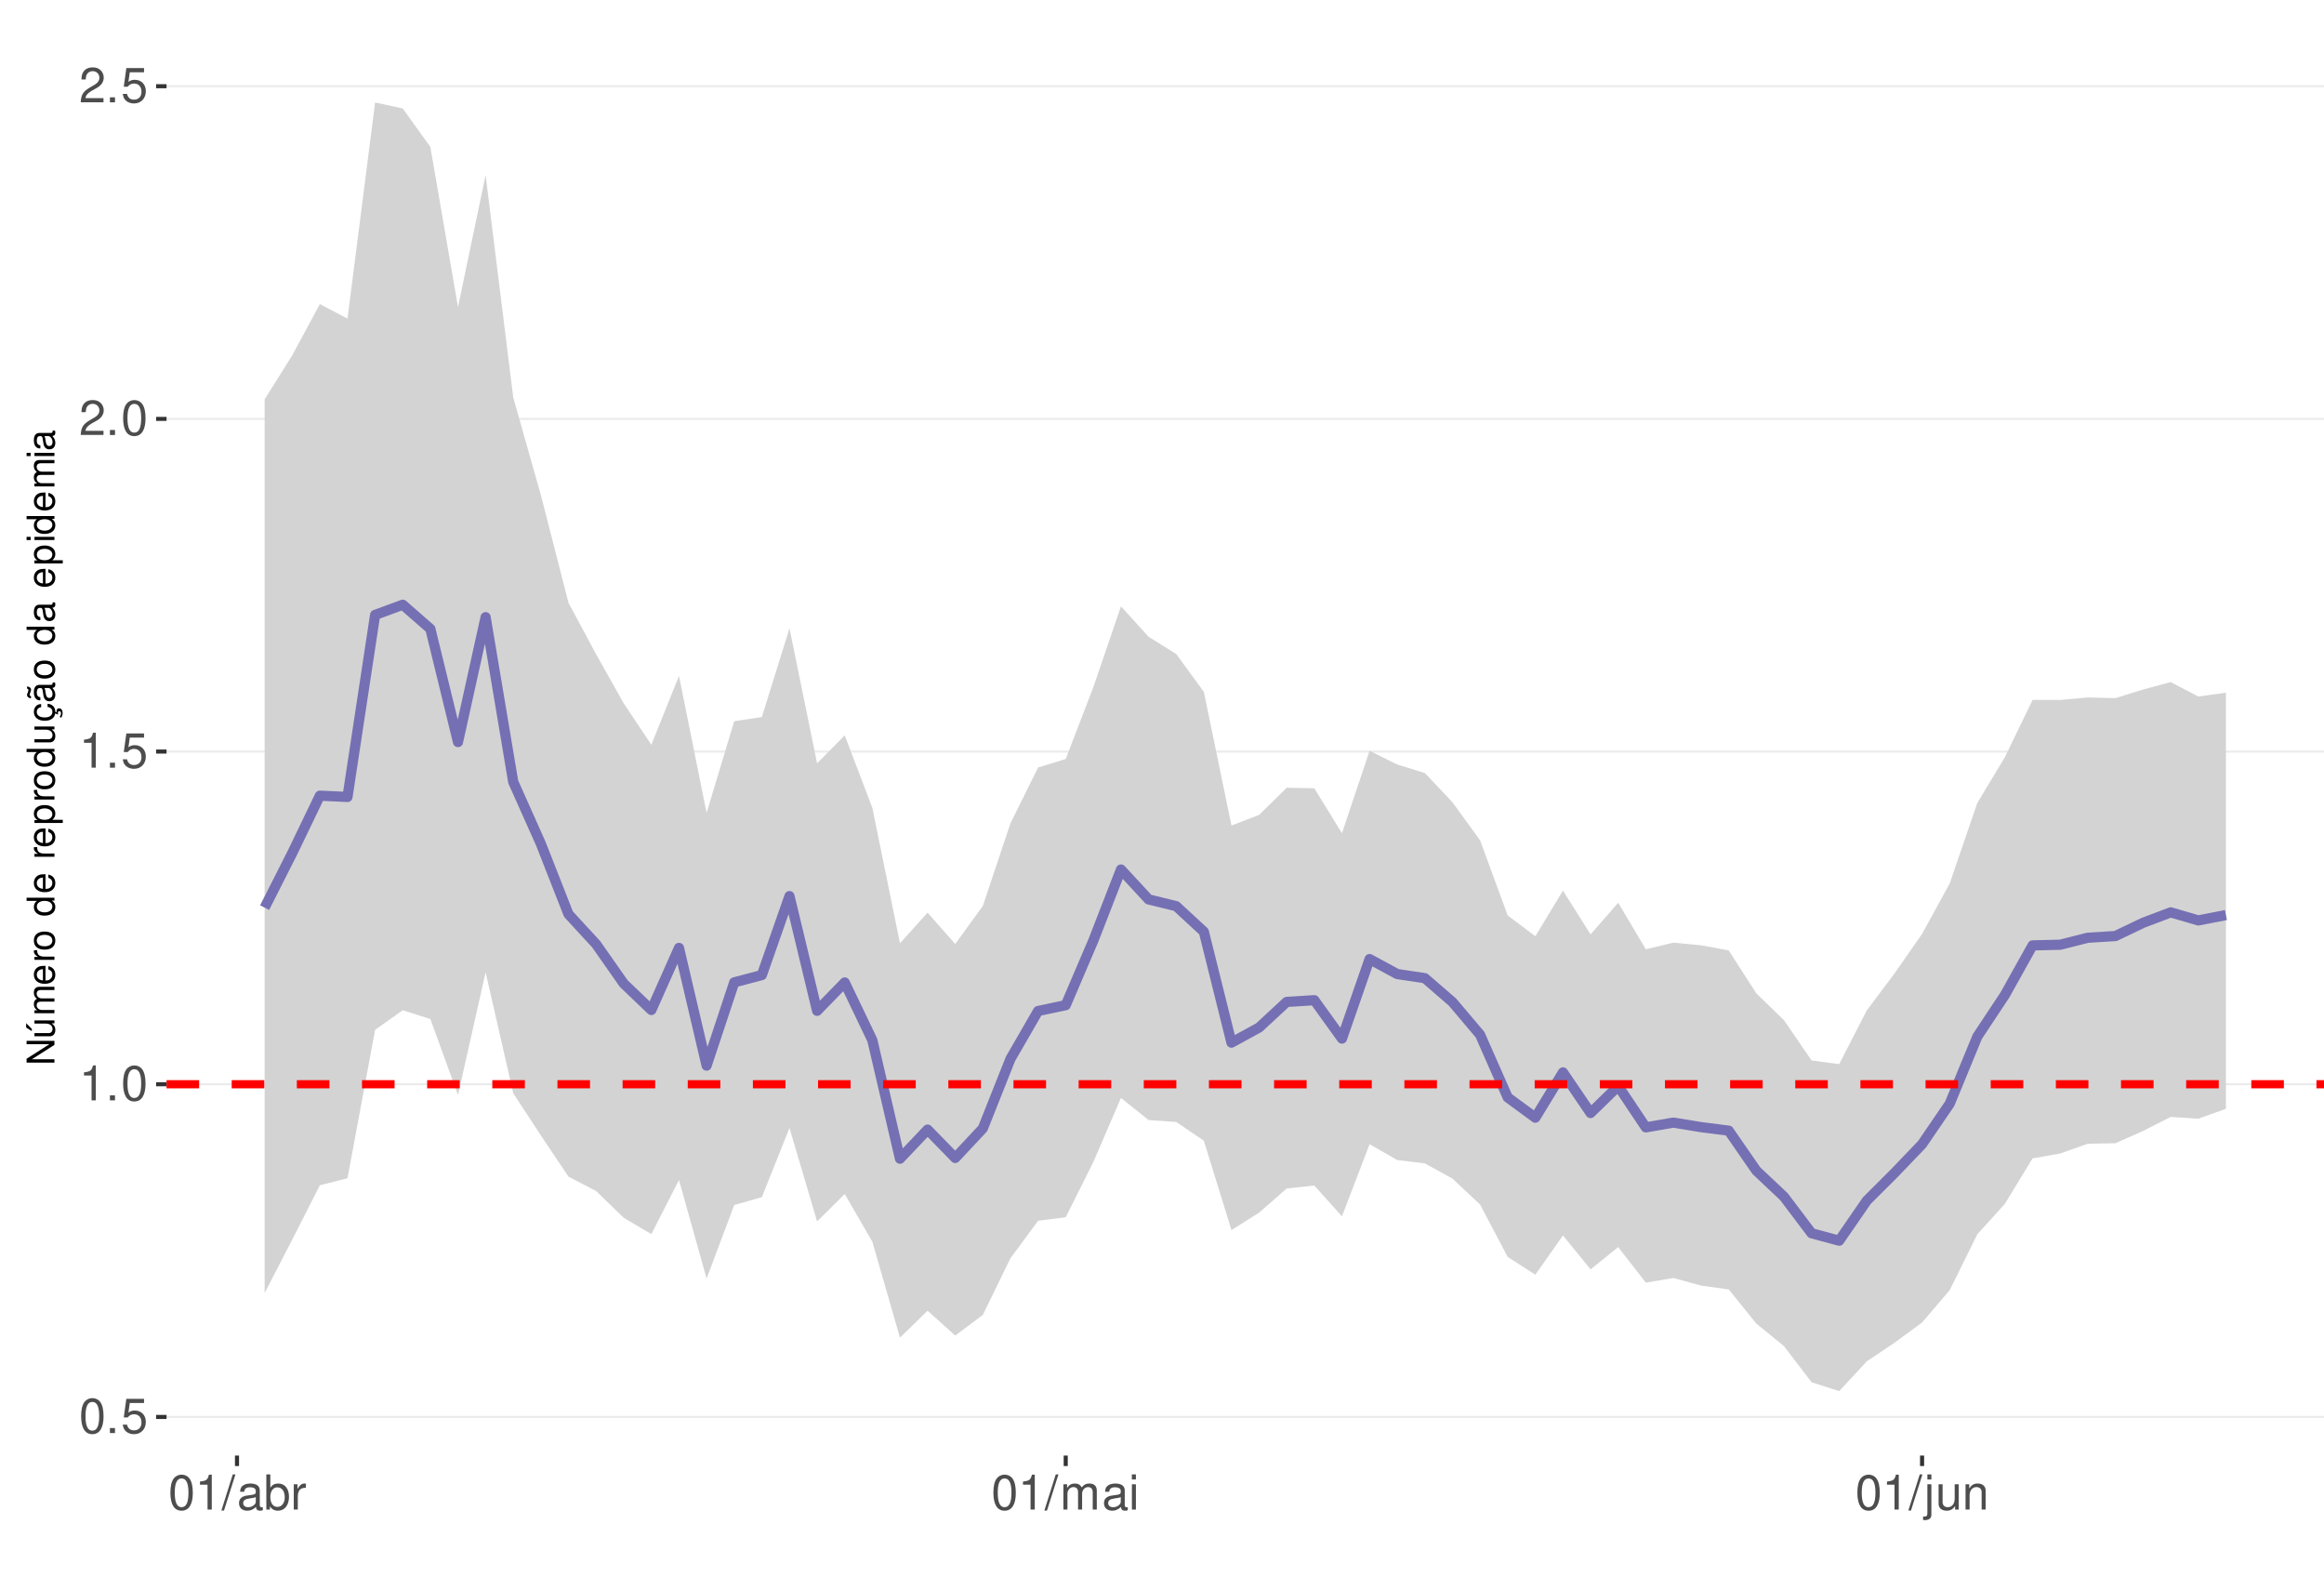
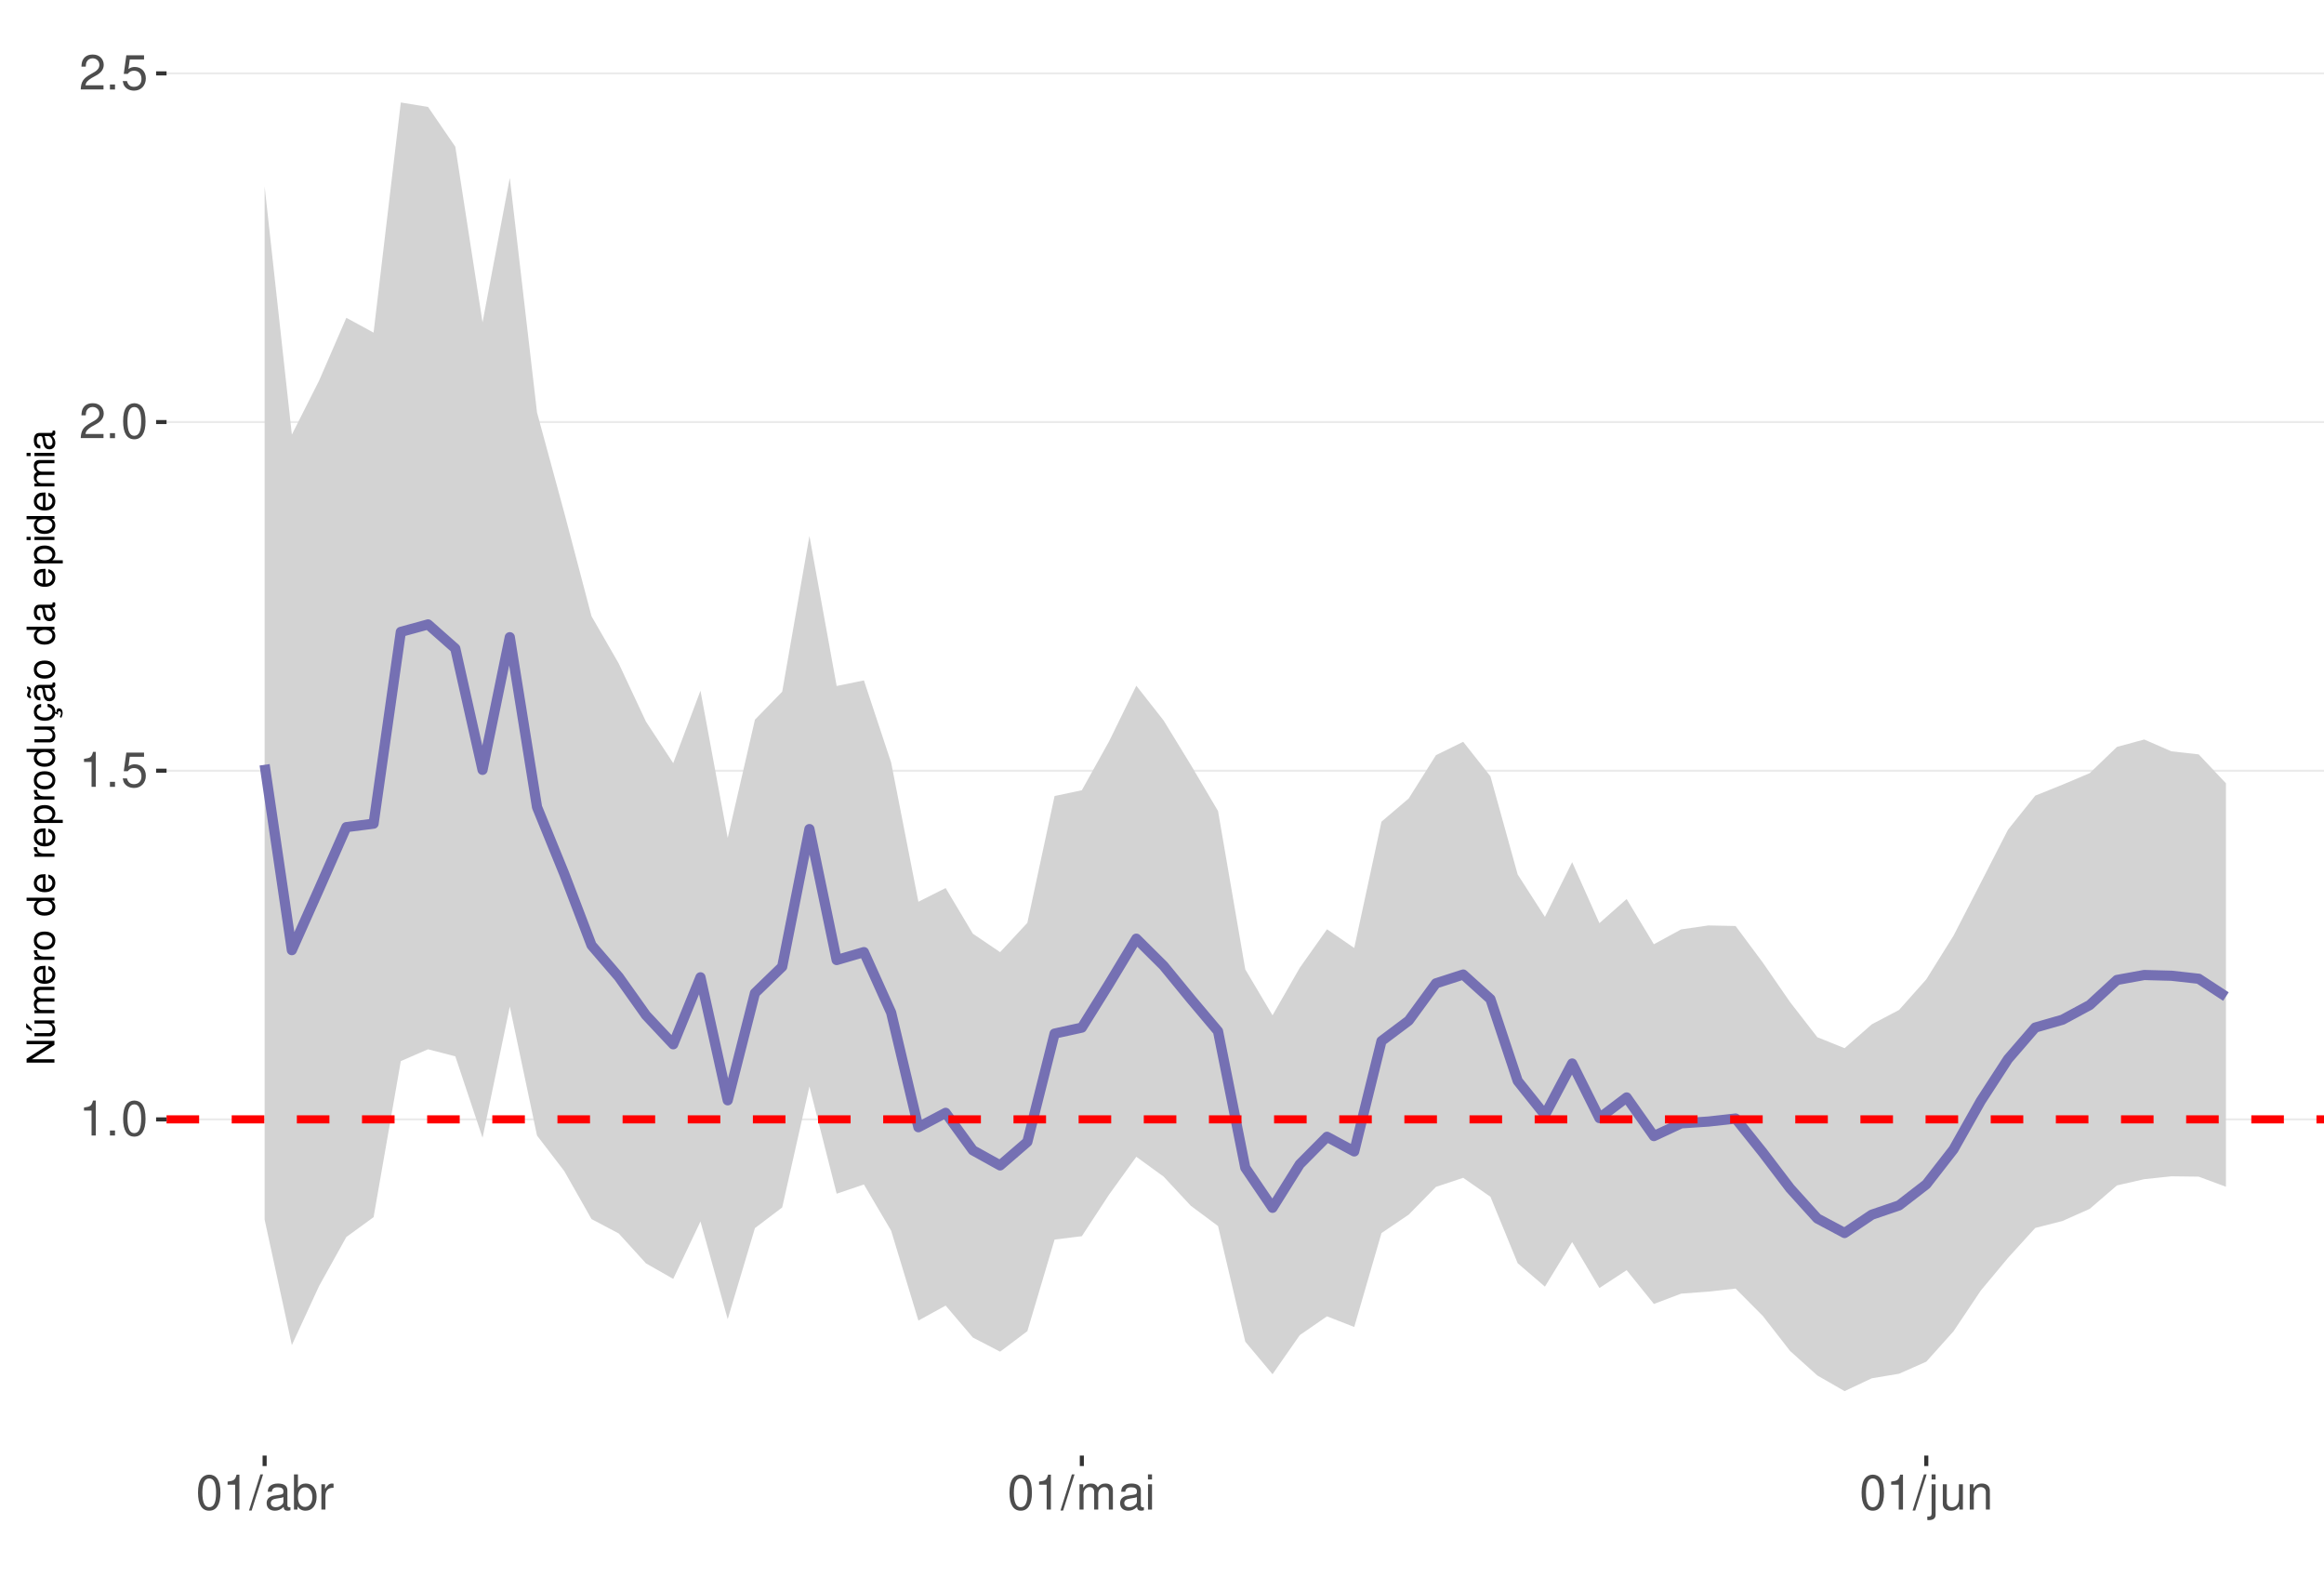
<svg xmlns="http://www.w3.org/2000/svg" xmlns:xlink="http://www.w3.org/1999/xlink" width="609pt" height="413pt" viewBox="0 0 609 413" version="1.1">
  <defs>
    <g>
      <symbol overflow="visible" id="glyph0-0">
        <path style="stroke:none;" d="" />
      </symbol>
      <symbol overflow="visible" id="glyph0-1">
-         <path style="stroke:none;" d="M 3.484 -9.156 C 2.641 -9.156 1.891 -8.766 1.422 -8.156 C 0.828 -7.344 0.547 -6.125 0.547 -4.422 C 0.547 -1.344 1.562 0.297 3.484 0.297 C 5.375 0.297 6.422 -1.344 6.422 -4.359 C 6.422 -6.125 6.141 -7.312 5.547 -8.156 C 5.078 -8.781 4.328 -9.156 3.484 -9.156 Z M 3.484 -8.156 C 4.688 -8.156 5.281 -6.938 5.281 -4.453 C 5.281 -1.844 4.703 -0.625 3.453 -0.625 C 2.281 -0.625 1.688 -1.891 1.688 -4.422 C 1.688 -6.938 2.281 -8.156 3.484 -8.156 Z M 3.484 -8.156 " />
+         <path style="stroke:none;" d="M 3.281 -6.516 L 3.281 0 L 4.391 0 L 4.391 -9.156 L 3.656 -9.156 C 3.266 -7.75 3.016 -7.562 1.297 -7.328 L 1.297 -6.516 Z M 3.281 -6.516 " />
      </symbol>
      <symbol overflow="visible" id="glyph0-2">
        <path style="stroke:none;" d="M 2.422 -1.312 L 1.094 -1.312 L 1.094 0 L 2.422 0 Z M 2.422 -1.312 " />
      </symbol>
      <symbol overflow="visible" id="glyph0-3">
+         <path style="stroke:none;" d="M 3.484 -9.156 C 2.641 -9.156 1.891 -8.766 1.422 -8.156 C 0.828 -7.344 0.547 -6.125 0.547 -4.422 C 0.547 -1.344 1.562 0.297 3.484 0.297 C 5.375 0.297 6.422 -1.344 6.422 -4.359 C 6.422 -6.125 6.141 -7.312 5.547 -8.156 C 5.078 -8.781 4.328 -9.156 3.484 -9.156 Z M 3.484 -8.156 C 4.688 -8.156 5.281 -6.938 5.281 -4.453 C 5.281 -1.844 4.703 -0.625 3.453 -0.625 C 2.281 -0.625 1.688 -1.891 1.688 -4.422 C 1.688 -6.938 2.281 -8.156 3.484 -8.156 Z M 3.484 -8.156 " />
+       </symbol>
+       <symbol overflow="visible" id="glyph0-4">
        <path style="stroke:none;" d="M 6.031 -8.969 L 1.391 -8.969 L 0.719 -4.094 L 1.75 -4.094 C 2.266 -4.703 2.703 -4.922 3.406 -4.922 C 4.609 -4.922 5.359 -4.094 5.359 -2.766 C 5.359 -1.484 4.609 -0.703 3.391 -0.703 C 2.422 -0.703 1.828 -1.188 1.562 -2.203 L 0.438 -2.203 C 0.594 -1.469 0.719 -1.109 0.984 -0.781 C 1.5 -0.094 2.406 0.297 3.422 0.297 C 5.234 0.297 6.5 -1.031 6.5 -2.922 C 6.5 -4.703 5.312 -5.906 3.594 -5.906 C 2.969 -5.906 2.453 -5.75 1.938 -5.359 L 2.297 -7.875 L 6.031 -7.875 Z M 6.031 -8.969 " />
-       </symbol>
-       <symbol overflow="visible" id="glyph0-4">
-         <path style="stroke:none;" d="M 3.281 -6.516 L 3.281 0 L 4.391 0 L 4.391 -9.156 L 3.656 -9.156 C 3.266 -7.75 3.016 -7.562 1.297 -7.328 L 1.297 -6.516 Z M 3.281 -6.516 " />
      </symbol>
      <symbol overflow="visible" id="glyph0-5">
        <path style="stroke:none;" d="M 6.406 -1.094 L 1.688 -1.094 C 1.797 -1.859 2.203 -2.344 3.297 -3.016 L 4.562 -3.719 C 5.828 -4.422 6.469 -5.359 6.469 -6.484 C 6.469 -7.234 6.156 -7.953 5.625 -8.438 C 5.094 -8.922 4.438 -9.156 3.594 -9.156 C 2.453 -9.156 1.609 -8.75 1.109 -7.953 C 0.797 -7.484 0.656 -6.906 0.625 -5.984 L 1.75 -5.984 C 1.781 -6.609 1.859 -6.969 2.016 -7.281 C 2.297 -7.828 2.891 -8.172 3.562 -8.172 C 4.562 -8.172 5.328 -7.438 5.328 -6.453 C 5.328 -5.719 4.906 -5.094 4.109 -4.625 L 2.953 -3.953 C 1.078 -2.875 0.531 -2.016 0.438 -0.016 L 6.406 -0.016 Z M 6.406 -1.094 " />
      </symbol>
      <symbol overflow="visible" id="glyph0-6">
        <path style="stroke:none;" d="M 2.891 -9.219 L -0.094 0.25 L 0.594 0.25 L 3.594 -9.219 Z M 2.891 -9.219 " />
      </symbol>
      <symbol overflow="visible" id="glyph0-7">
        <path style="stroke:none;" d="M 6.766 -0.625 C 6.656 -0.594 6.609 -0.594 6.547 -0.594 C 6.172 -0.594 5.969 -0.781 5.969 -1.109 L 5.969 -5.016 C 5.969 -6.188 5.109 -6.828 3.484 -6.828 C 2.5 -6.828 1.734 -6.547 1.281 -6.047 C 0.969 -5.703 0.844 -5.328 0.828 -4.672 L 1.891 -4.672 C 1.969 -5.484 2.453 -5.844 3.438 -5.844 C 4.406 -5.844 4.922 -5.5 4.922 -4.859 L 4.922 -4.578 C 4.906 -4.125 4.688 -3.969 3.828 -3.844 C 2.328 -3.656 2.094 -3.609 1.703 -3.438 C 0.922 -3.109 0.531 -2.531 0.531 -1.672 C 0.531 -0.469 1.359 0.297 2.703 0.297 C 3.547 0.297 4.219 0 4.969 -0.688 C 5.031 0 5.359 0.297 6.047 0.297 C 6.281 0.297 6.422 0.266 6.766 0.172 Z M 4.922 -2.094 C 4.922 -1.734 4.828 -1.516 4.5 -1.234 C 4.078 -0.828 3.562 -0.625 2.938 -0.625 C 2.109 -0.625 1.625 -1.031 1.625 -1.703 C 1.625 -2.391 2.094 -2.75 3.234 -2.906 C 4.359 -3.062 4.562 -3.109 4.922 -3.281 Z M 4.922 -2.094 " />
      </symbol>
      <symbol overflow="visible" id="glyph0-8">
        <path style="stroke:none;" d="M 0.688 -9.219 L 0.688 0 L 1.625 0 L 1.625 -0.844 C 2.141 -0.078 2.812 0.297 3.734 0.297 C 5.484 0.297 6.625 -1.141 6.625 -3.344 C 6.625 -5.5 5.547 -6.828 3.781 -6.828 C 2.875 -6.828 2.234 -6.484 1.734 -5.734 L 1.734 -9.219 Z M 3.578 -5.828 C 4.766 -5.828 5.516 -4.812 5.516 -3.234 C 5.516 -1.719 4.734 -0.703 3.578 -0.703 C 2.453 -0.703 1.734 -1.703 1.734 -3.266 C 1.734 -4.828 2.453 -5.828 3.578 -5.828 Z M 3.578 -5.828 " />
      </symbol>
      <symbol overflow="visible" id="glyph0-9">
        <path style="stroke:none;" d="M 0.875 -6.625 L 0.875 0 L 1.938 0 L 1.938 -3.438 C 1.953 -5.031 2.609 -5.75 4.062 -5.703 L 4.062 -6.781 C 3.891 -6.812 3.781 -6.828 3.656 -6.828 C 2.969 -6.828 2.453 -6.422 1.844 -5.422 L 1.844 -6.625 Z M 0.875 -6.625 " />
      </symbol>
      <symbol overflow="visible" id="glyph0-10">
        <path style="stroke:none;" d="M 0.891 -6.625 L 0.891 0 L 1.953 0 L 1.953 -4.156 C 1.953 -5.125 2.641 -5.891 3.5 -5.891 C 4.297 -5.891 4.734 -5.422 4.734 -4.562 L 4.734 0 L 5.797 0 L 5.797 -4.156 C 5.797 -5.125 6.5 -5.891 7.359 -5.891 C 8.125 -5.891 8.578 -5.406 8.578 -4.562 L 8.578 0 L 9.641 0 L 9.641 -4.969 C 9.641 -6.156 8.953 -6.828 7.719 -6.828 C 6.828 -6.828 6.297 -6.562 5.688 -5.812 C 5.297 -6.516 4.766 -6.828 3.891 -6.828 C 3.016 -6.828 2.422 -6.5 1.859 -5.688 L 1.859 -6.625 Z M 0.891 -6.625 " />
      </symbol>
      <symbol overflow="visible" id="glyph0-11">
        <path style="stroke:none;" d="M 1.891 -6.625 L 0.844 -6.625 L 0.844 0 L 1.891 0 Z M 1.891 -9.219 L 0.828 -9.219 L 0.828 -7.891 L 1.891 -7.891 Z M 1.891 -9.219 " />
      </symbol>
      <symbol overflow="visible" id="glyph0-12">
        <path style="stroke:none;" d="M 0.891 -6.625 L 0.891 0.969 C 0.891 1.625 0.688 1.828 0.031 1.828 C -0.047 1.828 -0.094 1.828 -0.234 1.828 L -0.234 2.719 C -0.094 2.75 -0.031 2.766 0.125 2.766 C 1.312 2.766 1.938 2.297 1.938 1.375 L 1.938 -6.625 Z M 1.938 -9.219 L 0.891 -9.219 L 0.891 -7.891 L 1.938 -7.891 Z M 1.938 -9.219 " />
      </symbol>
      <symbol overflow="visible" id="glyph0-13">
        <path style="stroke:none;" d="M 6.094 0 L 6.094 -6.625 L 5.047 -6.625 L 5.047 -2.875 C 5.047 -1.516 4.344 -0.625 3.234 -0.625 C 2.406 -0.625 1.875 -1.141 1.875 -1.938 L 1.875 -6.625 L 0.828 -6.625 L 0.828 -1.516 C 0.828 -0.422 1.641 0.297 2.938 0.297 C 3.906 0.297 4.531 -0.047 5.156 -0.922 L 5.156 0 Z M 6.094 0 " />
      </symbol>
      <symbol overflow="visible" id="glyph0-14">
        <path style="stroke:none;" d="M 0.891 -6.625 L 0.891 0 L 1.953 0 L 1.953 -3.656 C 1.953 -5.016 2.656 -5.891 3.75 -5.891 C 4.578 -5.891 5.109 -5.391 5.109 -4.594 L 5.109 0 L 6.156 0 L 6.156 -5.016 C 6.156 -6.109 5.344 -6.828 4.062 -6.828 C 3.078 -6.828 2.438 -6.438 1.859 -5.516 L 1.859 -6.625 Z M 0.891 -6.625 " />
      </symbol>
      <symbol overflow="visible" id="glyph1-0">
        <path style="stroke:none;" d="" />
      </symbol>
      <symbol overflow="visible" id="glyph1-1">
        <path style="stroke:none;" d="M -7.297 -6.453 L -7.297 -5.578 L -1.328 -5.578 L -7.297 -1.766 L -7.297 -0.766 L 0 -0.766 L 0 -1.641 L -5.906 -1.641 L 0 -5.406 L 0 -6.453 Z M -7.297 -6.453 " />
      </symbol>
      <symbol overflow="visible" id="glyph1-2">
        <path style="stroke:none;" d="M 0 -4.812 L -5.234 -4.812 L -5.234 -3.984 L -2.266 -3.984 C -1.203 -3.984 -0.5 -3.438 -0.5 -2.562 C -0.5 -1.906 -0.906 -1.484 -1.531 -1.484 L -5.234 -1.484 L -5.234 -0.656 L -1.203 -0.656 C -0.328 -0.656 0.234 -1.297 0.234 -2.312 C 0.234 -3.094 -0.047 -3.578 -0.734 -4.062 L 0 -4.062 Z M -7.406 -2.953 L -5.922 -2 L -5.922 -2.594 L -7.406 -4.094 Z M -7.406 -2.953 " />
      </symbol>
      <symbol overflow="visible" id="glyph1-3">
        <path style="stroke:none;" d="M -5.234 -0.703 L 0 -0.703 L 0 -1.547 L -3.297 -1.547 C -4.047 -1.547 -4.656 -2.094 -4.656 -2.766 C -4.656 -3.391 -4.281 -3.734 -3.609 -3.734 L 0 -3.734 L 0 -4.578 L -3.297 -4.578 C -4.047 -4.578 -4.656 -5.125 -4.656 -5.812 C -4.656 -6.422 -4.266 -6.781 -3.609 -6.781 L 0 -6.781 L 0 -7.625 L -3.938 -7.625 C -4.875 -7.625 -5.391 -7.078 -5.391 -6.094 C -5.391 -5.406 -5.188 -4.984 -4.594 -4.484 C -5.156 -4.188 -5.391 -3.766 -5.391 -3.078 C -5.391 -2.375 -5.125 -1.906 -4.5 -1.469 L -5.234 -1.469 Z M -5.234 -0.703 " />
      </symbol>
      <symbol overflow="visible" id="glyph1-4">
        <path style="stroke:none;" d="M -2.344 -5.125 C -3.141 -5.125 -3.625 -5.062 -4.016 -4.922 C -4.875 -4.578 -5.391 -3.781 -5.391 -2.797 C -5.391 -1.344 -4.281 -0.406 -2.547 -0.406 C -0.812 -0.406 0.234 -1.297 0.234 -2.781 C 0.234 -3.984 -0.453 -4.812 -1.594 -5.016 L -1.594 -4.188 C -0.906 -3.953 -0.547 -3.484 -0.547 -2.812 C -0.547 -2.281 -0.781 -1.828 -1.219 -1.547 C -1.516 -1.344 -1.812 -1.281 -2.344 -1.266 Z M -3.016 -1.297 C -3.984 -1.359 -4.625 -1.953 -4.625 -2.797 C -4.625 -3.641 -3.953 -4.234 -3.016 -4.234 Z M -3.016 -1.297 " />
      </symbol>
      <symbol overflow="visible" id="glyph1-5">
        <path style="stroke:none;" d="M -5.234 -0.688 L 0 -0.688 L 0 -1.531 L -2.719 -1.531 C -3.984 -1.547 -4.547 -2.062 -4.516 -3.203 L -5.359 -3.203 C -5.375 -3.062 -5.391 -2.984 -5.391 -2.891 C -5.391 -2.344 -5.062 -1.938 -4.297 -1.453 L -5.234 -1.453 Z M -5.234 -0.688 " />
      </symbol>
      <symbol overflow="visible" id="glyph1-6">
        <path style="stroke:none;" d="M -5.391 -2.719 C -5.391 -1.234 -4.344 -0.359 -2.578 -0.359 C -0.812 -0.359 0.234 -1.234 0.234 -2.734 C 0.234 -4.203 -0.812 -5.094 -2.547 -5.094 C -4.359 -5.094 -5.391 -4.234 -5.391 -2.719 Z M -4.625 -2.734 C -4.625 -3.672 -3.844 -4.234 -2.547 -4.234 C -1.312 -4.234 -0.547 -3.656 -0.547 -2.734 C -0.547 -1.797 -1.312 -1.234 -2.578 -1.234 C -3.844 -1.234 -4.625 -1.797 -4.625 -2.734 Z M -4.625 -2.734 " />
      </symbol>
      <symbol overflow="visible" id="glyph1-7">
        <path style="stroke:none;" d="" />
      </symbol>
      <symbol overflow="visible" id="glyph1-8">
        <path style="stroke:none;" d="M -7.297 -4.953 L -7.297 -4.125 L -4.578 -4.125 C -5.109 -3.766 -5.391 -3.203 -5.391 -2.516 C -5.391 -1.156 -4.297 -0.266 -2.625 -0.266 C -0.859 -0.266 0.234 -1.125 0.234 -2.547 C 0.234 -3.266 -0.047 -3.766 -0.688 -4.203 L 0 -4.203 L 0 -4.953 Z M -4.609 -2.656 C -4.609 -3.547 -3.812 -4.125 -2.562 -4.125 C -1.344 -4.125 -0.547 -3.547 -0.547 -2.656 C -0.547 -1.734 -1.359 -1.125 -2.578 -1.125 C -3.797 -1.125 -4.609 -1.734 -4.609 -2.656 Z M -4.609 -2.656 " />
      </symbol>
      <symbol overflow="visible" id="glyph1-9">
        <path style="stroke:none;" d="M 2.188 -0.547 L 2.188 -1.375 L -0.547 -1.375 C -0.016 -1.812 0.234 -2.312 0.234 -2.984 C 0.234 -4.344 -0.859 -5.234 -2.531 -5.234 C -4.297 -5.234 -5.391 -4.375 -5.391 -2.984 C -5.391 -2.266 -5.062 -1.703 -4.453 -1.312 L -5.234 -1.312 L -5.234 -0.547 Z M -4.609 -2.844 C -4.609 -3.766 -3.797 -4.359 -2.547 -4.359 C -1.359 -4.359 -0.547 -3.75 -0.547 -2.844 C -0.547 -1.953 -1.344 -1.375 -2.578 -1.375 C -3.812 -1.375 -4.609 -1.953 -4.609 -2.844 Z M -4.609 -2.844 " />
      </symbol>
      <symbol overflow="visible" id="glyph1-10">
        <path style="stroke:none;" d="M 0 -4.812 L -5.234 -4.812 L -5.234 -3.984 L -2.266 -3.984 C -1.203 -3.984 -0.5 -3.438 -0.5 -2.562 C -0.5 -1.906 -0.906 -1.484 -1.531 -1.484 L -5.234 -1.484 L -5.234 -0.656 L -1.203 -0.656 C -0.328 -0.656 0.234 -1.297 0.234 -2.312 C 0.234 -3.094 -0.047 -3.578 -0.734 -4.062 L 0 -4.062 Z M 0 -4.812 " />
      </symbol>
      <symbol overflow="visible" id="glyph1-11">
        <path style="stroke:none;" d="M 0.234 -2.641 C 0.234 -3.875 -0.547 -4.703 -1.797 -4.766 L -1.797 -3.938 C -0.953 -3.797 -0.531 -3.359 -0.531 -2.656 C -0.531 -1.734 -1.281 -1.188 -2.516 -1.188 C -3.844 -1.188 -4.625 -1.719 -4.625 -2.625 C -4.625 -3.328 -4.203 -3.766 -3.484 -3.875 L -3.484 -4.703 C -3.984 -4.672 -4.312 -4.562 -4.609 -4.359 C -5.094 -4 -5.391 -3.375 -5.391 -2.641 C -5.391 -1.219 -4.266 -0.312 -2.531 -0.312 C -1.469 -0.312 -0.625 -0.672 -0.156 -1.312 C 0.047 -1.594 0.125 -1.812 0.203 -2.25 L 0.922 -1.938 L 0.984 -2.062 C 0.938 -2.188 0.906 -2.25 0.906 -2.375 C 0.906 -2.656 1.047 -2.828 1.281 -2.828 C 1.547 -2.828 1.734 -2.594 1.734 -2.297 C 1.734 -2.031 1.672 -1.844 1.438 -1.406 L 1.406 -1.312 L 1.812 -1.094 C 2.078 -1.75 2.141 -1.953 2.141 -2.344 C 2.141 -3.109 1.781 -3.578 1.203 -3.578 C 0.781 -3.578 0.547 -3.297 0.547 -2.797 C 0.547 -2.703 0.547 -2.641 0.562 -2.516 Z M 0.234 -2.641 " />
      </symbol>
      <symbol overflow="visible" id="glyph1-12">
        <path style="stroke:none;" d="M -0.484 -5.344 C -0.469 -5.266 -0.469 -5.219 -0.469 -5.172 C -0.469 -4.875 -0.625 -4.719 -0.875 -4.719 L -3.953 -4.719 C -4.891 -4.719 -5.391 -4.047 -5.391 -2.75 C -5.391 -1.984 -5.172 -1.375 -4.781 -1.016 C -4.516 -0.766 -4.203 -0.672 -3.688 -0.656 L -3.688 -1.484 C -4.328 -1.562 -4.625 -1.938 -4.625 -2.719 C -4.625 -3.484 -4.344 -3.891 -3.844 -3.891 L -3.625 -3.891 C -3.266 -3.875 -3.125 -3.703 -3.047 -3.016 C -2.891 -1.844 -2.844 -1.656 -2.719 -1.344 C -2.453 -0.734 -2 -0.422 -1.312 -0.422 C -0.375 -0.422 0.234 -1.078 0.234 -2.141 C 0.234 -2.797 0 -3.328 -0.547 -3.922 C 0 -3.984 0.234 -4.234 0.234 -4.781 C 0.234 -4.953 0.203 -5.062 0.141 -5.344 Z M -1.656 -3.891 C -1.375 -3.891 -1.203 -3.812 -0.969 -3.562 C -0.656 -3.219 -0.5 -2.812 -0.5 -2.312 C -0.5 -1.672 -0.812 -1.297 -1.344 -1.297 C -1.891 -1.297 -2.172 -1.656 -2.297 -2.547 C -2.422 -3.438 -2.453 -3.609 -2.594 -3.891 Z M -7.172 -3.75 C -6.922 -3.672 -6.812 -3.547 -6.812 -3.375 C -6.812 -3.25 -6.875 -2.984 -6.984 -2.734 C -7.156 -2.312 -7.172 -2.25 -7.172 -2.047 C -7.172 -1.594 -6.797 -1.297 -6.141 -1.188 L -6.141 -1.766 C -6.375 -1.812 -6.5 -1.938 -6.5 -2.094 C -6.5 -2.203 -6.469 -2.344 -6.375 -2.578 C -6.156 -3.156 -6.125 -3.234 -6.125 -3.438 C -6.125 -3.922 -6.484 -4.219 -7.172 -4.312 Z M -7.172 -3.75 " />
      </symbol>
      <symbol overflow="visible" id="glyph1-13">
        <path style="stroke:none;" d="M -0.484 -5.344 C -0.469 -5.266 -0.469 -5.219 -0.469 -5.172 C -0.469 -4.875 -0.625 -4.719 -0.875 -4.719 L -3.953 -4.719 C -4.891 -4.719 -5.391 -4.047 -5.391 -2.75 C -5.391 -1.984 -5.172 -1.375 -4.781 -1.016 C -4.516 -0.766 -4.203 -0.672 -3.688 -0.656 L -3.688 -1.484 C -4.328 -1.562 -4.625 -1.938 -4.625 -2.719 C -4.625 -3.484 -4.344 -3.891 -3.844 -3.891 L -3.625 -3.891 C -3.266 -3.875 -3.125 -3.703 -3.047 -3.016 C -2.891 -1.844 -2.844 -1.656 -2.719 -1.344 C -2.453 -0.734 -2 -0.422 -1.312 -0.422 C -0.375 -0.422 0.234 -1.078 0.234 -2.141 C 0.234 -2.797 0 -3.328 -0.547 -3.922 C 0 -3.984 0.234 -4.234 0.234 -4.781 C 0.234 -4.953 0.203 -5.062 0.141 -5.344 Z M -1.656 -3.891 C -1.375 -3.891 -1.203 -3.812 -0.969 -3.562 C -0.656 -3.219 -0.5 -2.812 -0.5 -2.312 C -0.5 -1.672 -0.812 -1.297 -1.344 -1.297 C -1.891 -1.297 -2.172 -1.656 -2.297 -2.547 C -2.422 -3.438 -2.453 -3.609 -2.594 -3.891 Z M -1.656 -3.891 " />
      </symbol>
      <symbol overflow="visible" id="glyph1-14">
        <path style="stroke:none;" d="M -5.234 -1.5 L -5.234 -0.672 L 0 -0.672 L 0 -1.5 Z M -7.297 -1.5 L -7.297 -0.656 L -6.234 -0.656 L -6.234 -1.5 Z M -7.297 -1.5 " />
      </symbol>
    </g>
    <clipPath id="clip1">
      <path d="M 43.645 9.961 L 609 9.961 L 609 381.328 L 43.645 381.328 Z M 43.645 9.961 " />
    </clipPath>
    <clipPath id="clip2">
-       <path d="M 43.645 370 L 609 370 L 609 372 L 43.645 372 Z M 43.645 370 " />
+       <path d="M 43.645 292 L 609 292 L 609 294 L 43.645 294 Z M 43.645 292 " />
    </clipPath>
    <clipPath id="clip3">
-       <path d="M 43.645 283 L 609 283 L 609 285 L 43.645 285 Z M 43.645 283 " />
+       <path d="M 43.645 201 L 609 201 L 609 203 L 43.645 203 Z M 43.645 201 " />
    </clipPath>
    <clipPath id="clip4">
-       <path d="M 43.645 196 L 609 196 L 609 198 L 43.645 198 Z M 43.645 196 " />
+       <path d="M 43.645 110 L 609 110 L 609 111 L 43.645 111 Z M 43.645 110 " />
    </clipPath>
    <clipPath id="clip5">
-       <path d="M 43.645 109 L 609 109 L 609 111 L 43.645 111 Z M 43.645 109 " />
+       <path d="M 43.645 18 L 609 18 L 609 20 L 43.645 20 Z M 43.645 18 " />
    </clipPath>
    <clipPath id="clip6">
-       <path d="M 43.645 22 L 609 22 L 609 23 L 43.645 23 Z M 43.645 22 " />
-     </clipPath>
-     <clipPath id="clip7">
-       <path d="M 43.645 282 L 609 282 L 609 286 L 43.645 286 Z M 43.645 282 " />
+       <path d="M 43.645 292 L 609 292 L 609 295 L 43.645 295 Z M 43.645 292 " />
    </clipPath>
  </defs>
  <g id="surface63">
    <rect x="0" y="0" width="609" height="413" style="fill:rgb(100%,100%,100%);fill-opacity:1;stroke:none;" />
    <rect x="0" y="0" width="609" height="413" style="fill:rgb(100%,100%,100%);fill-opacity:1;stroke:none;" />
    <path style="fill:none;stroke-width:1.067;stroke-linecap:round;stroke-linejoin:round;stroke:rgb(100%,100%,100%);stroke-opacity:1;stroke-miterlimit:10;" d="M 0 413 L 609 413 L 609 0 L 0 0 Z M 0 413 " />
    <g clip-path="url(#clip1)" clip-rule="nonzero">
      <path style=" stroke:none;fill-rule:nonzero;fill:rgb(100%,100%,100%);fill-opacity:1;" d="M 43.645 381.328 L 609 381.328 L 609 9.961 L 43.645 9.961 Z M 43.645 381.328 " />
    </g>
    <g clip-path="url(#clip2)" clip-rule="nonzero">
-       <path style="fill:none;stroke-width:0.533;stroke-linecap:butt;stroke-linejoin:round;stroke:rgb(92.157%,92.157%,92.157%);stroke-opacity:1;stroke-miterlimit:10;" d="M 43.645 371.211 L 609 371.211 " />
+       <path style="fill:none;stroke-width:0.533;stroke-linecap:butt;stroke-linejoin:round;stroke:rgb(92.157%,92.157%,92.157%);stroke-opacity:1;stroke-miterlimit:10;" d="M 43.645 293.258 L 609 293.258 " />
    </g>
    <g clip-path="url(#clip3)" clip-rule="nonzero">
-       <path style="fill:none;stroke-width:0.533;stroke-linecap:butt;stroke-linejoin:round;stroke:rgb(92.157%,92.157%,92.157%);stroke-opacity:1;stroke-miterlimit:10;" d="M 43.645 284.055 L 609 284.055 " />
+       <path style="fill:none;stroke-width:0.533;stroke-linecap:butt;stroke-linejoin:round;stroke:rgb(92.157%,92.157%,92.157%);stroke-opacity:1;stroke-miterlimit:10;" d="M 43.645 201.914 L 609 201.914 " />
    </g>
    <g clip-path="url(#clip4)" clip-rule="nonzero">
-       <path style="fill:none;stroke-width:0.533;stroke-linecap:butt;stroke-linejoin:round;stroke:rgb(92.157%,92.157%,92.157%);stroke-opacity:1;stroke-miterlimit:10;" d="M 43.645 196.898 L 609 196.898 " />
+       <path style="fill:none;stroke-width:0.533;stroke-linecap:butt;stroke-linejoin:round;stroke:rgb(92.157%,92.157%,92.157%);stroke-opacity:1;stroke-miterlimit:10;" d="M 43.645 110.57 L 609 110.57 " />
    </g>
    <g clip-path="url(#clip5)" clip-rule="nonzero">
-       <path style="fill:none;stroke-width:0.533;stroke-linecap:butt;stroke-linejoin:round;stroke:rgb(92.157%,92.157%,92.157%);stroke-opacity:1;stroke-miterlimit:10;" d="M 43.645 109.742 L 609 109.742 " />
-     </g>
+       <path style="fill:none;stroke-width:0.533;stroke-linecap:butt;stroke-linejoin:round;stroke:rgb(92.157%,92.157%,92.157%);stroke-opacity:1;stroke-miterlimit:10;" d="M 43.645 19.227 L 609 19.227 " />
+     </g>
+     <path style=" stroke:none;fill-rule:nonzero;fill:rgb(82.745%,82.745%,82.745%);fill-opacity:1;" d="M 69.344 48.816 L 76.48 113.867 L 83.621 99.707 L 90.758 83.258 L 97.895 87.141 L 105.035 26.844 L 112.172 28.023 L 119.312 38.441 L 126.449 84.469 L 133.59 46.609 L 140.727 108.07 L 147.863 134.32 L 155.004 161.438 L 162.141 173.828 L 169.281 189.059 L 176.418 199.934 L 183.555 180.945 L 190.695 219.523 L 197.832 188.539 L 204.973 181.211 L 212.109 140.414 L 219.246 179.715 L 226.387 178.254 L 233.523 199.773 L 240.664 236.242 L 247.801 232.648 L 254.938 244.613 L 262.078 249.445 L 269.215 241.766 L 276.355 208.539 L 283.492 207.031 L 290.633 194.211 L 297.77 179.648 L 304.906 188.73 L 312.047 200.387 L 319.184 212.477 L 326.324 253.965 L 333.461 266 L 340.598 253.551 L 347.738 243.453 L 354.875 248.355 L 362.016 215.262 L 369.152 209.18 L 376.289 197.84 L 383.43 194.336 L 390.566 203.375 L 397.707 229.102 L 404.844 240.207 L 411.98 225.875 L 419.121 241.852 L 426.258 235.527 L 433.398 247.375 L 440.535 243.488 L 447.676 242.449 L 454.812 242.598 L 461.949 252.195 L 469.09 262.535 L 476.227 271.73 L 483.367 274.609 L 490.504 268.348 L 497.641 264.594 L 504.781 256.57 L 511.918 245.133 L 519.059 231.273 L 526.195 217.363 L 533.332 208.445 L 540.473 205.574 L 547.609 202.551 L 554.75 195.672 L 561.887 193.738 L 569.027 196.836 L 576.164 197.633 L 583.301 205.207 L 583.301 310.91 L 576.164 308.262 L 569.027 308.168 L 561.887 308.926 L 554.75 310.555 L 547.609 316.699 L 540.473 319.875 L 533.332 321.699 L 526.195 329.543 L 519.059 338.109 L 511.918 348.773 L 504.781 356.734 L 497.641 359.898 L 490.504 361.086 L 483.367 364.449 L 476.227 360.348 L 469.09 353.93 L 461.949 344.766 L 454.812 337.586 L 447.676 338.379 L 440.535 338.914 L 433.398 341.609 L 426.258 332.762 L 419.121 337.438 L 411.98 325.395 L 404.844 337.074 L 397.707 330.949 L 390.566 313.535 L 383.43 308.562 L 376.289 310.945 L 369.152 318.211 L 362.016 323.047 L 354.875 347.648 L 347.738 344.855 L 340.598 349.781 L 333.461 360.02 L 326.324 351.5 L 319.184 321.203 L 312.047 315.891 L 304.906 308.238 L 297.77 303.059 L 290.633 312.961 L 283.492 323.859 L 276.355 324.742 L 269.215 348.742 L 262.078 354.113 L 254.938 350.414 L 247.801 342.039 L 240.664 345.965 L 233.523 322.426 L 226.387 310.309 L 219.246 312.73 L 212.109 284.641 L 204.973 316.324 L 197.832 321.742 L 190.695 345.609 L 183.555 320.008 L 176.418 335.051 L 169.281 330.988 L 162.141 323.145 L 155.004 319.375 L 147.863 306.797 L 140.727 297.496 L 133.59 263.707 L 126.449 298.086 L 119.312 276.746 L 112.172 274.891 L 105.035 277.988 L 97.895 318.875 L 90.758 324.074 L 83.621 336.902 L 76.48 352.387 L 69.344 319.512 Z M 69.344 48.816 " />
+     <path style="fill:none;stroke-width:2.667;stroke-linecap:butt;stroke-linejoin:round;stroke:rgb(45.882%,43.922%,70.196%);stroke-opacity:1;stroke-miterlimit:10;" d="M 69.344 200.359 L 76.48 248.922 L 83.621 232.887 L 90.758 216.691 L 97.895 215.785 L 105.035 165.539 L 112.172 163.586 L 119.312 169.902 L 126.449 201.691 L 133.59 166.934 L 140.727 211.434 L 147.863 228.93 L 155.004 247.629 L 162.141 255.926 L 169.281 265.977 L 176.418 273.586 L 183.555 256.039 L 190.695 288.262 L 197.832 260.172 L 204.973 253.254 L 212.109 217.199 L 219.246 251.512 L 226.387 249.434 L 233.523 265.289 L 240.664 295.312 L 247.801 291.543 L 254.938 301.355 L 262.078 305.32 L 269.215 299.16 L 276.355 270.781 L 283.492 269.219 L 290.633 257.754 L 297.77 245.914 L 304.906 253 L 312.047 261.707 L 319.184 270.172 L 326.324 305.922 L 333.461 316.422 L 340.598 305.016 L 347.738 297.82 L 354.875 301.652 L 362.016 272.738 L 369.152 267.387 L 376.289 257.621 L 383.43 255.312 L 390.566 261.75 L 397.707 283.18 L 404.844 292.098 L 411.98 278.617 L 419.121 292.918 L 426.258 287.512 L 433.398 297.633 L 440.535 294.297 L 447.676 293.828 L 454.812 293.035 L 461.949 301.949 L 469.09 311.324 L 476.227 319.215 L 483.367 323.027 L 490.504 318.23 L 497.641 315.797 L 504.781 310.277 L 511.918 301.109 L 519.059 288.445 L 526.195 277.461 L 533.332 269.199 L 540.473 267.148 L 547.609 263.301 L 554.75 256.73 L 561.887 255.434 L 569.027 255.625 L 576.164 256.418 L 583.301 261.082 " />
    <g clip-path="url(#clip6)" clip-rule="nonzero">
-       <path style="fill:none;stroke-width:0.533;stroke-linecap:butt;stroke-linejoin:round;stroke:rgb(92.157%,92.157%,92.157%);stroke-opacity:1;stroke-miterlimit:10;" d="M 43.645 22.586 L 609 22.586 " />
-     </g>
-     <path style=" stroke:none;fill-rule:nonzero;fill:rgb(82.745%,82.745%,82.745%);fill-opacity:1;" d="M 69.344 104.621 L 76.582 93.09 L 83.82 79.664 L 91.059 83.461 L 98.297 26.844 L 105.539 28.418 L 112.777 38.496 L 120.016 80.441 L 127.254 45.855 L 134.492 104.121 L 141.73 129.684 L 148.969 157.918 L 156.211 171.406 L 163.449 184.273 L 170.688 195.113 L 177.926 177.078 L 185.164 212.965 L 192.402 188.949 L 199.641 187.855 L 206.883 164.602 L 214.121 199.988 L 221.359 192.652 L 228.598 211.637 L 235.836 247.117 L 243.074 239.102 L 250.316 247.309 L 257.555 237.328 L 264.793 215.672 L 272.031 201.078 L 279.27 198.848 L 286.508 180.027 L 293.746 158.848 L 300.988 166.824 L 308.227 171.34 L 315.465 181.246 L 322.703 216.273 L 329.941 213.496 L 337.18 206.375 L 344.418 206.52 L 351.66 218.289 L 358.898 196.695 L 366.137 200.289 L 373.375 202.516 L 380.613 210.168 L 387.852 220.145 L 395.09 239.828 L 402.332 245.277 L 409.57 233.336 L 416.809 244.789 L 424.047 236.508 L 431.285 248.695 L 438.523 246.957 L 445.766 247.652 L 453.004 249 L 460.242 260.242 L 467.48 267.262 L 474.719 277.82 L 481.957 278.777 L 489.195 264.699 L 496.438 255.047 L 503.676 244.668 L 510.914 231.449 L 518.152 210.359 L 525.391 198.336 L 532.629 183.371 L 539.867 183.371 L 547.109 182.727 L 554.348 182.895 L 561.586 180.641 L 568.824 178.695 L 576.062 182.473 L 583.301 181.477 L 583.301 290.484 L 576.062 293.082 L 568.824 292.617 L 561.586 296.289 L 554.348 299.504 L 547.109 299.637 L 539.867 302.195 L 532.629 303.473 L 525.391 315.352 L 518.152 323.359 L 510.914 338 L 503.676 346.473 L 496.438 351.785 L 489.195 356.648 L 481.957 364.449 L 474.719 362.125 L 467.48 352.652 L 460.242 346.742 L 453.004 337.805 L 445.766 336.805 L 438.523 334.812 L 431.285 336.031 L 424.047 326.719 L 416.809 332.555 L 409.57 323.668 L 402.332 333.953 L 395.09 329.293 L 387.852 315.562 L 380.613 308.777 L 373.375 304.789 L 366.137 303.906 L 358.898 299.766 L 351.66 318.656 L 344.418 310.594 L 337.18 311.355 L 329.941 317.695 L 322.703 322.254 L 315.465 298.852 L 308.227 293.93 L 300.988 293.438 L 293.746 287.645 L 286.508 304.43 L 279.27 318.898 L 272.031 319.82 L 264.793 329.629 L 257.555 344.477 L 250.316 349.898 L 243.074 343.383 L 235.836 350.438 L 228.598 325.305 L 221.359 312.805 L 214.121 319.996 L 206.883 295.508 L 199.641 313.633 L 192.402 315.695 L 185.164 334.969 L 177.926 309.137 L 170.688 323.316 L 163.449 319.047 L 156.211 312.027 L 148.969 308.262 L 141.73 297.457 L 134.492 286.398 L 127.254 254.715 L 120.016 286.871 L 112.777 266.969 L 105.539 264.664 L 98.297 269.785 L 91.059 308.68 L 83.82 310.516 L 76.582 324.75 L 69.344 338.762 Z M 69.344 104.621 " />
-     <path style="fill:none;stroke-width:2.667;stroke-linecap:butt;stroke-linejoin:round;stroke:rgb(45.882%,43.922%,70.196%);stroke-opacity:1;stroke-miterlimit:10;" d="M 69.344 237.781 L 76.582 223.488 L 83.82 208.453 L 91.059 208.789 L 98.297 161.098 L 105.539 158.43 L 112.777 164.754 L 120.016 194.41 L 127.254 161.684 L 134.492 204.836 L 141.73 221.047 L 148.969 239.492 L 156.211 247.352 L 163.449 257.68 L 170.688 264.602 L 177.926 248.332 L 185.164 279.176 L 192.402 257.363 L 199.641 255.449 L 206.883 234.766 L 214.121 264.82 L 221.359 257.387 L 228.598 272.52 L 235.836 303.559 L 243.074 295.934 L 250.316 303.367 L 257.555 295.621 L 264.793 277.398 L 272.031 264.863 L 279.27 263.336 L 286.508 246.41 L 293.746 227.793 L 300.988 235.625 L 308.227 237.402 L 315.465 244.086 L 322.703 273.156 L 329.941 269.191 L 337.18 262.488 L 344.418 262.031 L 351.66 272.09 L 358.898 251.258 L 366.137 255.18 L 373.375 256.262 L 380.613 262.516 L 387.852 271.074 L 395.09 287.504 L 402.332 292.812 L 409.57 280.945 L 416.809 291.598 L 424.047 284.527 L 431.285 295.352 L 438.523 294.105 L 445.766 295.289 L 453.004 296.215 L 460.242 306.688 L 467.48 313.508 L 474.719 323.094 L 481.957 325.039 L 489.195 314.543 L 496.438 307.316 L 503.676 299.762 L 510.914 289.16 L 518.152 271.578 L 525.391 260.648 L 532.629 247.676 L 539.867 247.5 L 547.109 245.672 L 554.348 245.227 L 561.586 241.762 L 568.824 239.023 L 576.062 241.133 L 583.301 239.727 " />
-     <g clip-path="url(#clip7)" clip-rule="nonzero">
-       <path style="fill:none;stroke-width:2.134;stroke-linecap:butt;stroke-linejoin:round;stroke:rgb(100%,0%,0%);stroke-opacity:1;stroke-dasharray:8.536,8.536;stroke-miterlimit:10;" d="M 43.645 284.055 L 609 284.055 " />
-     </g>
-     <g style="fill:rgb(30.196%,30.196%,30.196%);fill-opacity:1;">
-       <use xlink:href="#glyph0-1" x="20.715" y="375.433" />
-       <use xlink:href="#glyph0-2" x="27.715" y="375.433" />
-       <use xlink:href="#glyph0-3" x="31.715" y="375.433" />
-     </g>
-     <g style="fill:rgb(30.196%,30.196%,30.196%);fill-opacity:1;">
-       <use xlink:href="#glyph0-4" x="20.715" y="288.276" />
-       <use xlink:href="#glyph0-2" x="27.715" y="288.276" />
-       <use xlink:href="#glyph0-1" x="31.715" y="288.276" />
-     </g>
-     <g style="fill:rgb(30.196%,30.196%,30.196%);fill-opacity:1;">
-       <use xlink:href="#glyph0-4" x="20.715" y="201.12" />
-       <use xlink:href="#glyph0-2" x="27.715" y="201.12" />
-       <use xlink:href="#glyph0-3" x="31.715" y="201.12" />
-     </g>
-     <g style="fill:rgb(30.196%,30.196%,30.196%);fill-opacity:1;">
-       <use xlink:href="#glyph0-5" x="20.715" y="113.964" />
-       <use xlink:href="#glyph0-2" x="27.715" y="113.964" />
-       <use xlink:href="#glyph0-1" x="31.715" y="113.964" />
-     </g>
-     <g style="fill:rgb(30.196%,30.196%,30.196%);fill-opacity:1;">
-       <use xlink:href="#glyph0-5" x="20.715" y="26.808" />
-       <use xlink:href="#glyph0-2" x="27.715" y="26.808" />
-       <use xlink:href="#glyph0-3" x="31.715" y="26.808" />
-     </g>
-     <path style="fill:none;stroke-width:1.067;stroke-linecap:butt;stroke-linejoin:round;stroke:rgb(20%,20%,20%);stroke-opacity:1;stroke-miterlimit:10;" d="M 40.906 371.211 L 43.645 371.211 " />
-     <path style="fill:none;stroke-width:1.067;stroke-linecap:butt;stroke-linejoin:round;stroke:rgb(20%,20%,20%);stroke-opacity:1;stroke-miterlimit:10;" d="M 40.906 284.055 L 43.645 284.055 " />
-     <path style="fill:none;stroke-width:1.067;stroke-linecap:butt;stroke-linejoin:round;stroke:rgb(20%,20%,20%);stroke-opacity:1;stroke-miterlimit:10;" d="M 40.906 196.898 L 43.645 196.898 " />
-     <path style="fill:none;stroke-width:1.067;stroke-linecap:butt;stroke-linejoin:round;stroke:rgb(20%,20%,20%);stroke-opacity:1;stroke-miterlimit:10;" d="M 40.906 109.742 L 43.645 109.742 " />
-     <path style="fill:none;stroke-width:1.067;stroke-linecap:butt;stroke-linejoin:round;stroke:rgb(20%,20%,20%);stroke-opacity:1;stroke-miterlimit:10;" d="M 40.906 22.586 L 43.645 22.586 " />
-     <path style="fill:none;stroke-width:1.067;stroke-linecap:butt;stroke-linejoin:round;stroke:rgb(20%,20%,20%);stroke-opacity:1;stroke-miterlimit:10;" d="M 62.105 384.07 L 62.105 381.328 " />
-     <path style="fill:none;stroke-width:1.067;stroke-linecap:butt;stroke-linejoin:round;stroke:rgb(20%,20%,20%);stroke-opacity:1;stroke-miterlimit:10;" d="M 279.27 384.07 L 279.27 381.328 " />
-     <path style="fill:none;stroke-width:1.067;stroke-linecap:butt;stroke-linejoin:round;stroke:rgb(20%,20%,20%);stroke-opacity:1;stroke-miterlimit:10;" d="M 503.676 384.07 L 503.676 381.328 " />
-     <g style="fill:rgb(30.196%,30.196%,30.196%);fill-opacity:1;">
-       <use xlink:href="#glyph0-1" x="44.105" y="395.483" />
-       <use xlink:href="#glyph0-4" x="51.105" y="395.483" />
-       <use xlink:href="#glyph0-6" x="58.105" y="395.483" />
-       <use xlink:href="#glyph0-7" x="62.105" y="395.483" />
-       <use xlink:href="#glyph0-8" x="69.105" y="395.483" />
-       <use xlink:href="#glyph0-9" x="76.105" y="395.483" />
-     </g>
-     <g style="fill:rgb(30.196%,30.196%,30.196%);fill-opacity:1;">
-       <use xlink:href="#glyph0-1" x="259.77" y="395.483" />
-       <use xlink:href="#glyph0-4" x="266.77" y="395.483" />
-       <use xlink:href="#glyph0-6" x="273.77" y="395.483" />
-       <use xlink:href="#glyph0-10" x="277.77" y="395.483" />
-       <use xlink:href="#glyph0-7" x="288.77" y="395.483" />
-       <use xlink:href="#glyph0-11" x="295.77" y="395.483" />
-     </g>
-     <g style="fill:rgb(30.196%,30.196%,30.196%);fill-opacity:1;">
-       <use xlink:href="#glyph0-1" x="486.176" y="395.483" />
-       <use xlink:href="#glyph0-4" x="493.176" y="395.483" />
-       <use xlink:href="#glyph0-6" x="500.176" y="395.483" />
-       <use xlink:href="#glyph0-12" x="504.176" y="395.483" />
-       <use xlink:href="#glyph0-13" x="507.176" y="395.483" />
-       <use xlink:href="#glyph0-14" x="514.176" y="395.483" />
+       <path style="fill:none;stroke-width:2.134;stroke-linecap:butt;stroke-linejoin:round;stroke:rgb(100%,0%,0%);stroke-opacity:1;stroke-dasharray:8.536,8.536;stroke-miterlimit:10;" d="M 43.645 293.258 L 609 293.258 " />
+     </g>
+     <g style="fill:rgb(30.196%,30.196%,30.196%);fill-opacity:1;">
+       <use xlink:href="#glyph0-1" x="20.715" y="297.479" />
+       <use xlink:href="#glyph0-2" x="27.715" y="297.479" />
+       <use xlink:href="#glyph0-3" x="31.715" y="297.479" />
+     </g>
+     <g style="fill:rgb(30.196%,30.196%,30.196%);fill-opacity:1;">
+       <use xlink:href="#glyph0-1" x="20.715" y="206.136" />
+       <use xlink:href="#glyph0-2" x="27.715" y="206.136" />
+       <use xlink:href="#glyph0-4" x="31.715" y="206.136" />
+     </g>
+     <g style="fill:rgb(30.196%,30.196%,30.196%);fill-opacity:1;">
+       <use xlink:href="#glyph0-5" x="20.715" y="114.792" />
+       <use xlink:href="#glyph0-2" x="27.715" y="114.792" />
+       <use xlink:href="#glyph0-3" x="31.715" y="114.792" />
+     </g>
+     <g style="fill:rgb(30.196%,30.196%,30.196%);fill-opacity:1;">
+       <use xlink:href="#glyph0-5" x="20.715" y="23.448" />
+       <use xlink:href="#glyph0-2" x="27.715" y="23.448" />
+       <use xlink:href="#glyph0-4" x="31.715" y="23.448" />
+     </g>
+     <path style="fill:none;stroke-width:1.067;stroke-linecap:butt;stroke-linejoin:round;stroke:rgb(20%,20%,20%);stroke-opacity:1;stroke-miterlimit:10;" d="M 40.906 293.258 L 43.645 293.258 " />
+     <path style="fill:none;stroke-width:1.067;stroke-linecap:butt;stroke-linejoin:round;stroke:rgb(20%,20%,20%);stroke-opacity:1;stroke-miterlimit:10;" d="M 40.906 201.914 L 43.645 201.914 " />
+     <path style="fill:none;stroke-width:1.067;stroke-linecap:butt;stroke-linejoin:round;stroke:rgb(20%,20%,20%);stroke-opacity:1;stroke-miterlimit:10;" d="M 40.906 110.57 L 43.645 110.57 " />
+     <path style="fill:none;stroke-width:1.067;stroke-linecap:butt;stroke-linejoin:round;stroke:rgb(20%,20%,20%);stroke-opacity:1;stroke-miterlimit:10;" d="M 40.906 19.227 L 43.645 19.227 " />
+     <path style="fill:none;stroke-width:1.067;stroke-linecap:butt;stroke-linejoin:round;stroke:rgb(20%,20%,20%);stroke-opacity:1;stroke-miterlimit:10;" d="M 69.344 384.07 L 69.344 381.328 " />
+     <path style="fill:none;stroke-width:1.067;stroke-linecap:butt;stroke-linejoin:round;stroke:rgb(20%,20%,20%);stroke-opacity:1;stroke-miterlimit:10;" d="M 283.492 384.07 L 283.492 381.328 " />
+     <path style="fill:none;stroke-width:1.067;stroke-linecap:butt;stroke-linejoin:round;stroke:rgb(20%,20%,20%);stroke-opacity:1;stroke-miterlimit:10;" d="M 504.781 384.07 L 504.781 381.328 " />
+     <g style="fill:rgb(30.196%,30.196%,30.196%);fill-opacity:1;">
+       <use xlink:href="#glyph0-3" x="51.344" y="395.483" />
+       <use xlink:href="#glyph0-1" x="58.344" y="395.483" />
+       <use xlink:href="#glyph0-6" x="65.344" y="395.483" />
+       <use xlink:href="#glyph0-7" x="69.344" y="395.483" />
+       <use xlink:href="#glyph0-8" x="76.344" y="395.483" />
+       <use xlink:href="#glyph0-9" x="83.344" y="395.483" />
+     </g>
+     <g style="fill:rgb(30.196%,30.196%,30.196%);fill-opacity:1;">
+       <use xlink:href="#glyph0-3" x="263.992" y="395.483" />
+       <use xlink:href="#glyph0-1" x="270.992" y="395.483" />
+       <use xlink:href="#glyph0-6" x="277.992" y="395.483" />
+       <use xlink:href="#glyph0-10" x="281.992" y="395.483" />
+       <use xlink:href="#glyph0-7" x="292.992" y="395.483" />
+       <use xlink:href="#glyph0-11" x="299.992" y="395.483" />
+     </g>
+     <g style="fill:rgb(30.196%,30.196%,30.196%);fill-opacity:1;">
+       <use xlink:href="#glyph0-3" x="487.281" y="395.483" />
+       <use xlink:href="#glyph0-1" x="494.281" y="395.483" />
+       <use xlink:href="#glyph0-6" x="501.281" y="395.483" />
+       <use xlink:href="#glyph0-12" x="505.281" y="395.483" />
+       <use xlink:href="#glyph0-13" x="508.281" y="395.483" />
+       <use xlink:href="#glyph0-14" x="515.281" y="395.483" />
    </g>
    <g style="fill:rgb(0%,0%,0%);fill-opacity:1;">
      <use xlink:href="#glyph1-1" x="14.263" y="279.145" />
      <use xlink:href="#glyph1-2" x="14.263" y="272.145" />
      <use xlink:href="#glyph1-3" x="14.263" y="266.145" />
      <use xlink:href="#glyph1-4" x="14.263" y="258.145" />
      <use xlink:href="#glyph1-5" x="14.263" y="252.145" />
      <use xlink:href="#glyph1-6" x="14.263" y="249.145" />
      <use xlink:href="#glyph1-7" x="14.263" y="243.145" />
      <use xlink:href="#glyph1-8" x="14.263" y="240.145" />
      <use xlink:href="#glyph1-4" x="14.263" y="234.145" />
      <use xlink:href="#glyph1-7" x="14.263" y="228.145" />
      <use xlink:href="#glyph1-5" x="14.263" y="225.145" />
      <use xlink:href="#glyph1-4" x="14.263" y="222.145" />
      <use xlink:href="#glyph1-9" x="14.263" y="216.145" />
      <use xlink:href="#glyph1-5" x="14.263" y="210.145" />
      <use xlink:href="#glyph1-6" x="14.263" y="207.145" />
      <use xlink:href="#glyph1-8" x="14.263" y="201.145" />
      <use xlink:href="#glyph1-10" x="14.263" y="195.145" />
      <use xlink:href="#glyph1-11" x="14.263" y="189.145" />
      <use xlink:href="#glyph1-12" x="14.263" y="184.145" />
      <use xlink:href="#glyph1-6" x="14.263" y="178.145" />
      <use xlink:href="#glyph1-7" x="14.263" y="172.145" />
      <use xlink:href="#glyph1-8" x="14.263" y="169.145" />
      <use xlink:href="#glyph1-13" x="14.263" y="163.145" />
      <use xlink:href="#glyph1-7" x="14.263" y="157.145" />
      <use xlink:href="#glyph1-4" x="14.263" y="154.145" />
      <use xlink:href="#glyph1-9" x="14.263" y="148.145" />
      <use xlink:href="#glyph1-14" x="14.263" y="142.145" />
      <use xlink:href="#glyph1-8" x="14.263" y="140.145" />
      <use xlink:href="#glyph1-4" x="14.263" y="134.145" />
      <use xlink:href="#glyph1-3" x="14.263" y="128.145" />
      <use xlink:href="#glyph1-14" x="14.263" y="120.145" />
      <use xlink:href="#glyph1-13" x="14.263" y="118.145" />
    </g>
  </g>
</svg>
